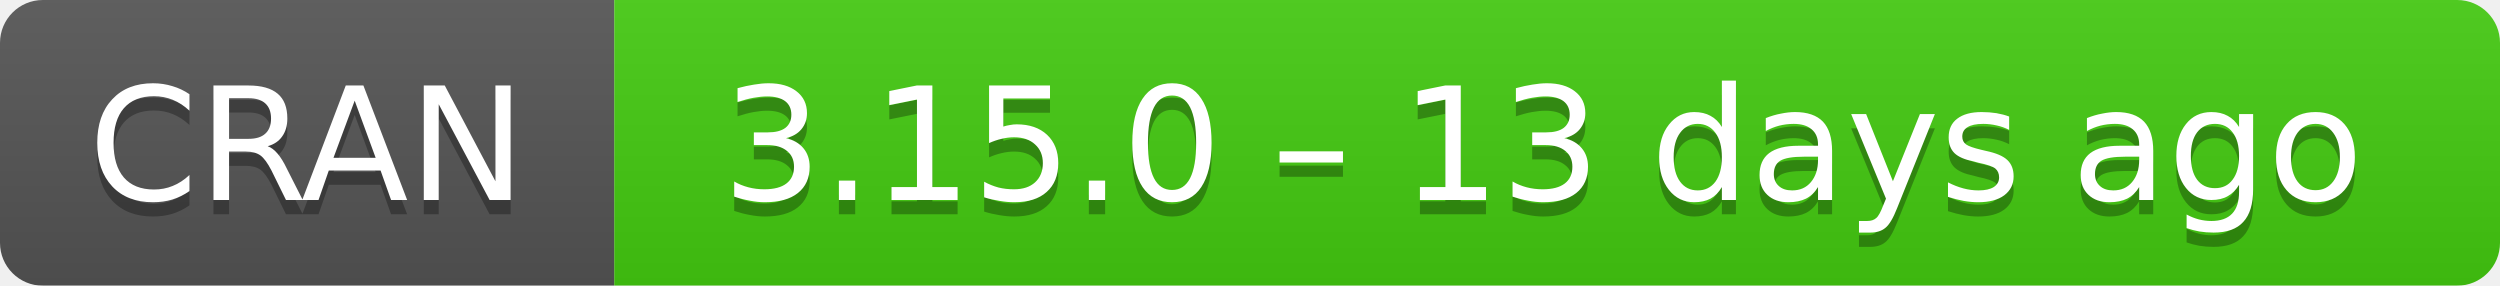
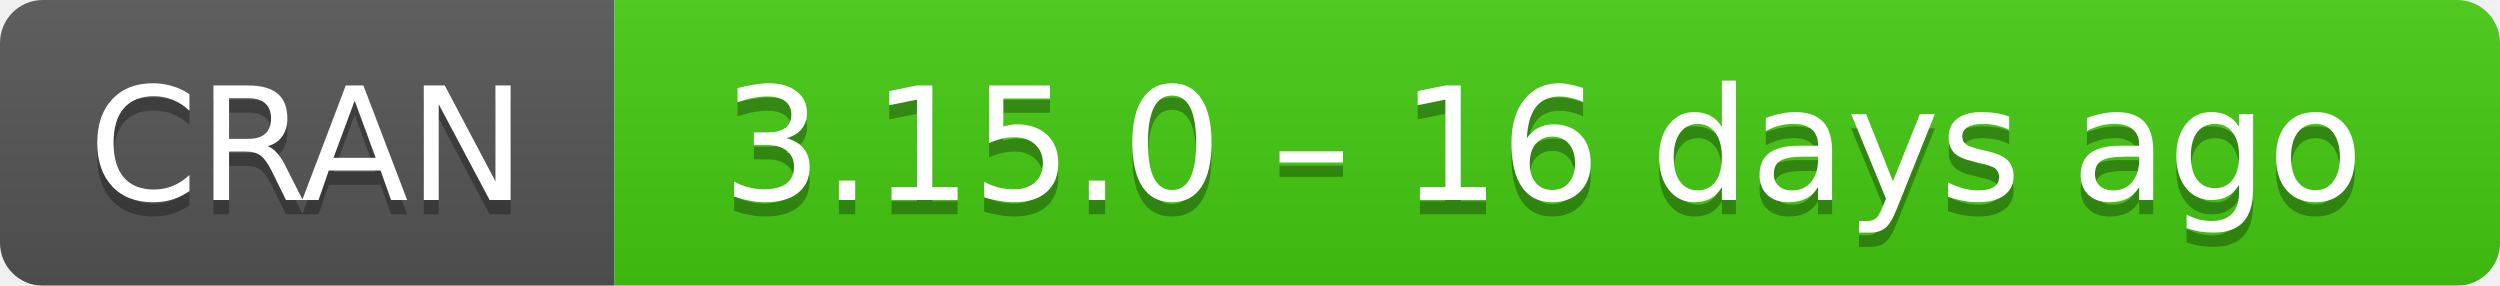
- <svg xmlns="http://www.w3.org/2000/svg" width="175" height="20" aria-label="CRAN 3.15.0 – 13 days ago">
+ <svg xmlns="http://www.w3.org/2000/svg" width="175" height="20" aria-label="CRAN 3.15.0 – 16 days ago">
  <linearGradient id="b" x2="0" y2="100%">
    <stop offset="0" stop-color="#bbb" stop-opacity=".1" />
    <stop offset="1" stop-opacity=".1" />
  </linearGradient>
  <mask id="a">
    <rect width="175" height="20" rx="3" fill="#fff" />
  </mask>
  <g mask="url(#a)">
    <path fill="#555" d="M0 0h43v20H0z" />
    <path fill="#4c1" d="M43 0h153v20H43z" />
    <path fill="url(#b)" d="M0 0h175v20H0z" />
  </g>
  <g fill="#fff" text-anchor="middle" font-family="DejaVu Sans,Verdana,Geneva,sans-serif" font-size="11">
    <text x="21.5" y="15" fill="#010101" fill-opacity=".3">
      CRAN
    </text>
    <text x="21.5" y="14">
      CRAN
    </text>
    <text x="108" y="15" fill="#010101" fill-opacity=".3">
-       3.15.0 – 13 days ago
+       3.15.0 – 16 days ago
    </text>
    <text x="108" y="14">
-       3.15.0 – 13 days ago
+       3.15.0 – 16 days ago
    </text>
  </g>
</svg>
